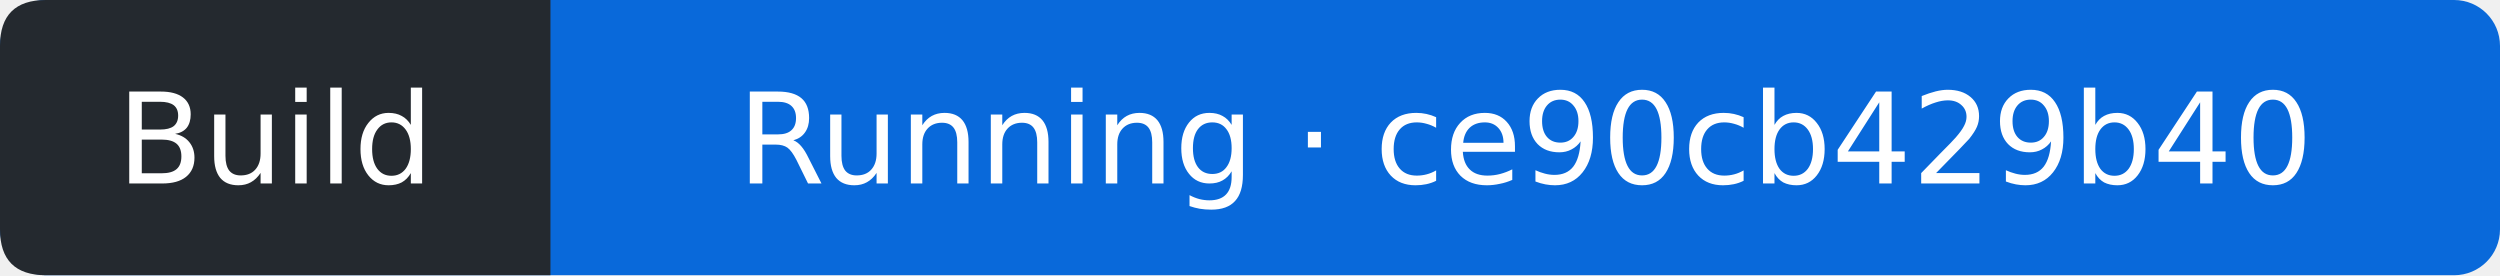
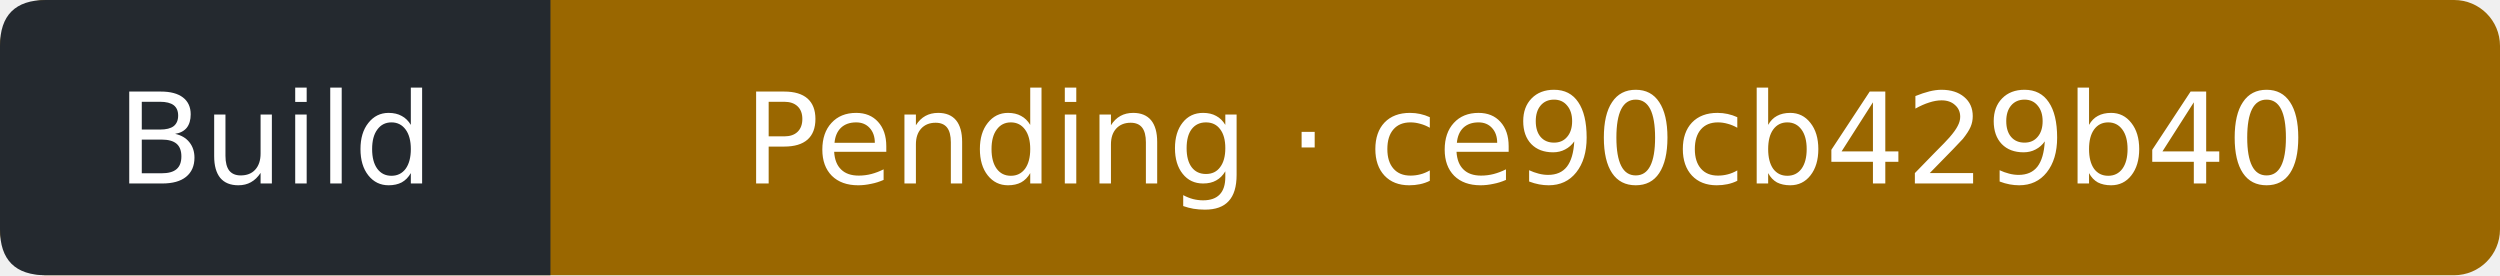
- <svg xmlns="http://www.w3.org/2000/svg" width="218" height="24" viewBox="0 0 218 24" role="img" aria-label="Build: Running; covered commit ce90cb429b40788def7f9319133c51277225dfb4; observed 2026-10-12T03:18:54Z">
-   <rect width="218" height="24" rx="4" fill="#0969da" />
+ <svg xmlns="http://www.w3.org/2000/svg" width="218" height="24" viewBox="0 0 218 24" role="img" aria-label="Build: Pending; covered commit ce90cb429b40788def7f9319133c51277225dfb4; observed 2026-10-12T03:19:08Z">
+   <rect width="218" height="24" rx="4" fill="#9a6700" />
  <path d="M4 0H48V24H4Q0 24 0 20V4Q0 0 4 0" fill="#24292f" />
  <g fill="#fff" text-anchor="middle" font-family="Verdana,DejaVu Sans,sans-serif" font-size="11">
    <text x="24" y="16">Build</text>
-     <text x="133" y="16">Running · ce90cb429b40</text>
+     <text x="133" y="16">Pending · ce90cb429b40</text>
  </g>
</svg>
